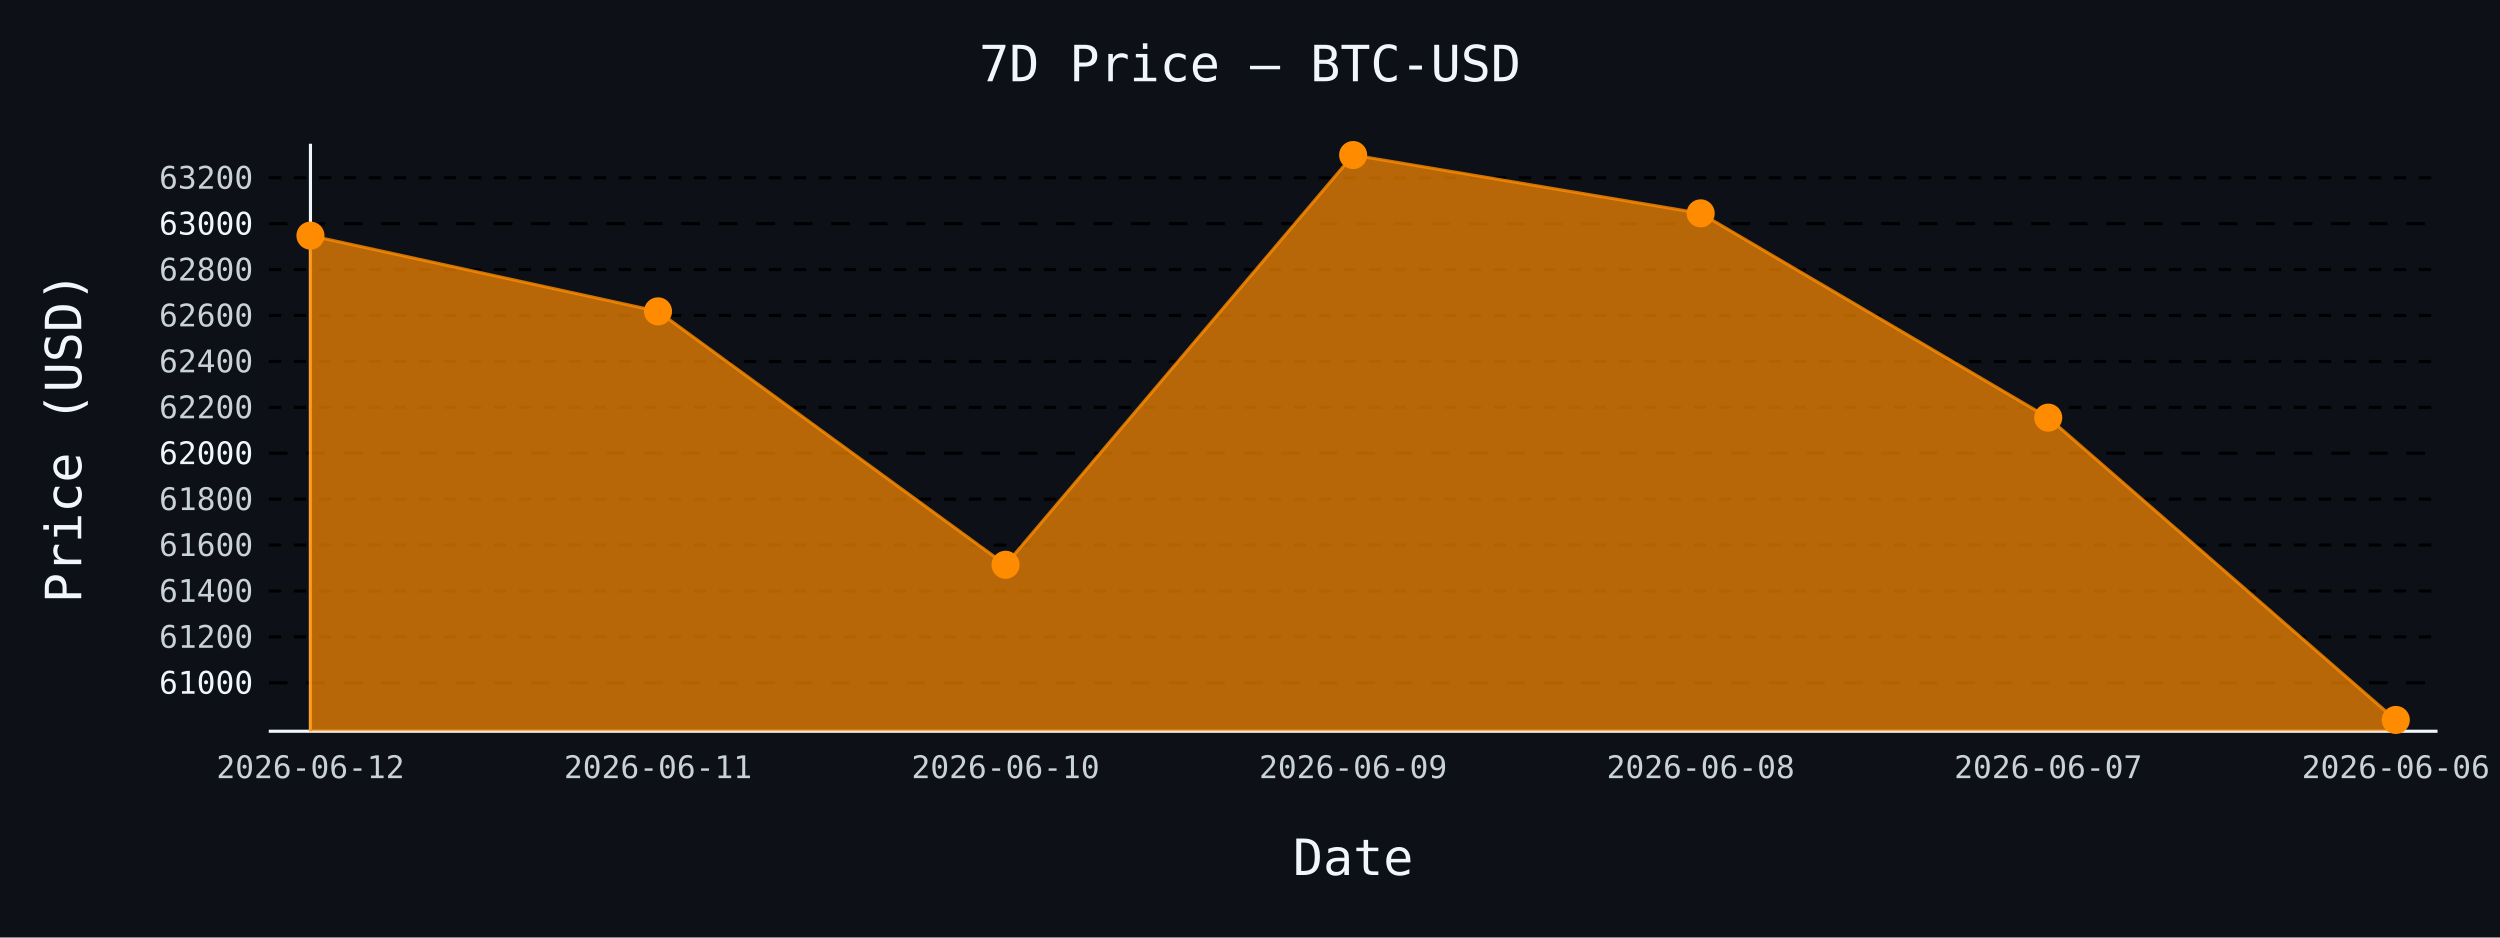
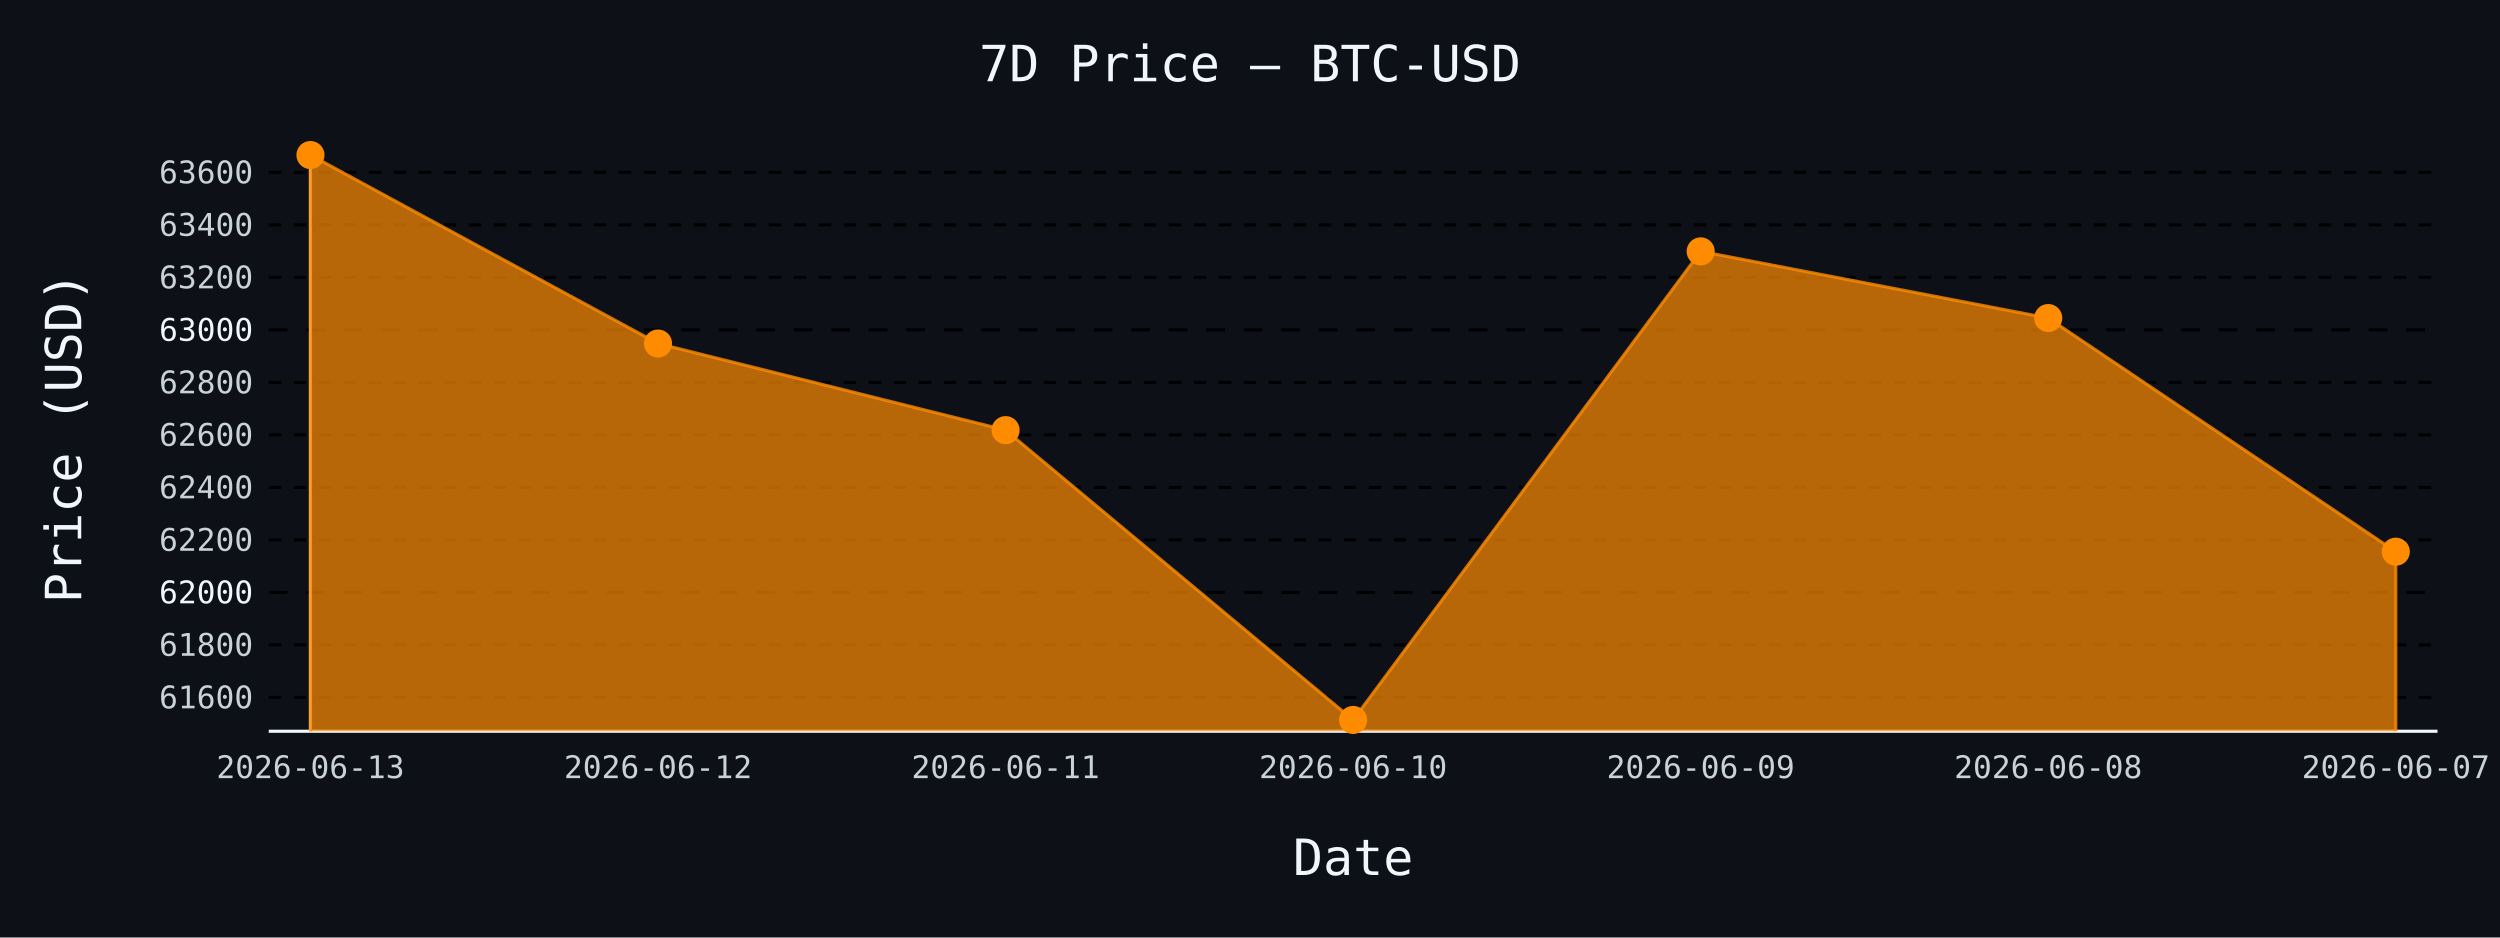
- <svg xmlns="http://www.w3.org/2000/svg" id="chart-6e7621e5-5c44-494e-8e90-c796a46efc09" class="pygal-chart" viewBox="0 0 800 300">
+ <svg xmlns="http://www.w3.org/2000/svg" id="chart-d8cd3d92-c9e5-439d-977e-3008dab4ec6b" class="pygal-chart" viewBox="0 0 800 300">
  <defs>
-     <style type="text/css">#chart-6e7621e5-5c44-494e-8e90-c796a46efc09{-webkit-user-select:none;-webkit-font-smoothing:antialiased;font-family:monospace}#chart-6e7621e5-5c44-494e-8e90-c796a46efc09 .title{font-family:monospace;font-size:16px}#chart-6e7621e5-5c44-494e-8e90-c796a46efc09 .legends .legend text{font-family:monospace;font-size:14px}#chart-6e7621e5-5c44-494e-8e90-c796a46efc09 .axis text{font-family:monospace;font-size:10px}#chart-6e7621e5-5c44-494e-8e90-c796a46efc09 .axis text.major{font-family:monospace;font-size:10px}#chart-6e7621e5-5c44-494e-8e90-c796a46efc09 .text-overlay text.value{font-family:monospace;font-size:16px}#chart-6e7621e5-5c44-494e-8e90-c796a46efc09 .text-overlay text.label{font-family:monospace;font-size:10px}#chart-6e7621e5-5c44-494e-8e90-c796a46efc09 .tooltip{font-family:monospace;font-size:14px}#chart-6e7621e5-5c44-494e-8e90-c796a46efc09 text.no_data{font-family:monospace;font-size:64px}
- #chart-6e7621e5-5c44-494e-8e90-c796a46efc09{background-color:#0d1117}#chart-6e7621e5-5c44-494e-8e90-c796a46efc09 path,#chart-6e7621e5-5c44-494e-8e90-c796a46efc09 line,#chart-6e7621e5-5c44-494e-8e90-c796a46efc09 rect,#chart-6e7621e5-5c44-494e-8e90-c796a46efc09 circle{-webkit-transition:150ms;-moz-transition:150ms;transition:150ms}#chart-6e7621e5-5c44-494e-8e90-c796a46efc09 .graph &gt; .background{fill:#0d1117}#chart-6e7621e5-5c44-494e-8e90-c796a46efc09 .plot &gt; .background{fill:#0d1117}#chart-6e7621e5-5c44-494e-8e90-c796a46efc09 .graph{fill:#c9d1d9}#chart-6e7621e5-5c44-494e-8e90-c796a46efc09 text.no_data{fill:#f0f6fc}#chart-6e7621e5-5c44-494e-8e90-c796a46efc09 .title{fill:#f0f6fc}#chart-6e7621e5-5c44-494e-8e90-c796a46efc09 .legends .legend text{fill:#c9d1d9}#chart-6e7621e5-5c44-494e-8e90-c796a46efc09 .legends .legend:hover text{fill:#f0f6fc}#chart-6e7621e5-5c44-494e-8e90-c796a46efc09 .axis .line{stroke:#f0f6fc}#chart-6e7621e5-5c44-494e-8e90-c796a46efc09 .axis .guide.line{stroke:#8b949e}#chart-6e7621e5-5c44-494e-8e90-c796a46efc09 .axis .major.line{stroke:#c9d1d9}#chart-6e7621e5-5c44-494e-8e90-c796a46efc09 .axis text.major{fill:#f0f6fc}#chart-6e7621e5-5c44-494e-8e90-c796a46efc09 .axis.y .guides:hover .guide.line,#chart-6e7621e5-5c44-494e-8e90-c796a46efc09 .line-graph .axis.x .guides:hover .guide.line,#chart-6e7621e5-5c44-494e-8e90-c796a46efc09 .stackedline-graph .axis.x .guides:hover .guide.line,#chart-6e7621e5-5c44-494e-8e90-c796a46efc09 .xy-graph .axis.x .guides:hover .guide.line{stroke:#f0f6fc}#chart-6e7621e5-5c44-494e-8e90-c796a46efc09 .axis .guides:hover text{fill:#f0f6fc}#chart-6e7621e5-5c44-494e-8e90-c796a46efc09 .reactive{fill-opacity:.7;stroke-opacity:.8;stroke-width:1}#chart-6e7621e5-5c44-494e-8e90-c796a46efc09 .ci{stroke:#c9d1d9}#chart-6e7621e5-5c44-494e-8e90-c796a46efc09 .reactive.active,#chart-6e7621e5-5c44-494e-8e90-c796a46efc09 .active .reactive{fill-opacity:.8;stroke-opacity:.9;stroke-width:4}#chart-6e7621e5-5c44-494e-8e90-c796a46efc09 .ci .reactive.active{stroke-width:1.5}#chart-6e7621e5-5c44-494e-8e90-c796a46efc09 .series text{fill:#f0f6fc}#chart-6e7621e5-5c44-494e-8e90-c796a46efc09 .tooltip rect{fill:#0d1117;stroke:#f0f6fc;-webkit-transition:opacity 150ms;-moz-transition:opacity 150ms;transition:opacity 150ms}#chart-6e7621e5-5c44-494e-8e90-c796a46efc09 .tooltip .label{fill:#c9d1d9}#chart-6e7621e5-5c44-494e-8e90-c796a46efc09 .tooltip .label{fill:#c9d1d9}#chart-6e7621e5-5c44-494e-8e90-c796a46efc09 .tooltip .legend{font-size:.8em;fill:#8b949e}#chart-6e7621e5-5c44-494e-8e90-c796a46efc09 .tooltip .x_label{font-size:.6em;fill:#f0f6fc}#chart-6e7621e5-5c44-494e-8e90-c796a46efc09 .tooltip .xlink{font-size:.5em;text-decoration:underline}#chart-6e7621e5-5c44-494e-8e90-c796a46efc09 .tooltip .value{font-size:1.5em}#chart-6e7621e5-5c44-494e-8e90-c796a46efc09 .bound{font-size:.5em}#chart-6e7621e5-5c44-494e-8e90-c796a46efc09 .max-value{font-size:.75em;fill:#8b949e}#chart-6e7621e5-5c44-494e-8e90-c796a46efc09 .map-element{fill:#0d1117;stroke:#8b949e !important}#chart-6e7621e5-5c44-494e-8e90-c796a46efc09 .map-element .reactive{fill-opacity:inherit;stroke-opacity:inherit}#chart-6e7621e5-5c44-494e-8e90-c796a46efc09 .color-0,#chart-6e7621e5-5c44-494e-8e90-c796a46efc09 .color-0 a:visited{stroke:#ff8c00;fill:#ff8c00}#chart-6e7621e5-5c44-494e-8e90-c796a46efc09 .text-overlay .color-0 text{fill:black}
- #chart-6e7621e5-5c44-494e-8e90-c796a46efc09 text.no_data{text-anchor:middle}#chart-6e7621e5-5c44-494e-8e90-c796a46efc09 .guide.line{fill:none}#chart-6e7621e5-5c44-494e-8e90-c796a46efc09 .centered{text-anchor:middle}#chart-6e7621e5-5c44-494e-8e90-c796a46efc09 .title{text-anchor:middle}#chart-6e7621e5-5c44-494e-8e90-c796a46efc09 .legends .legend text{fill-opacity:1}#chart-6e7621e5-5c44-494e-8e90-c796a46efc09 .axis.x text{text-anchor:middle}#chart-6e7621e5-5c44-494e-8e90-c796a46efc09 .axis.x:not(.web) text[transform]{text-anchor:start}#chart-6e7621e5-5c44-494e-8e90-c796a46efc09 .axis.x:not(.web) text[transform].backwards{text-anchor:end}#chart-6e7621e5-5c44-494e-8e90-c796a46efc09 .axis.y text{text-anchor:end}#chart-6e7621e5-5c44-494e-8e90-c796a46efc09 .axis.y text[transform].backwards{text-anchor:start}#chart-6e7621e5-5c44-494e-8e90-c796a46efc09 .axis.y2 text{text-anchor:start}#chart-6e7621e5-5c44-494e-8e90-c796a46efc09 .axis.y2 text[transform].backwards{text-anchor:end}#chart-6e7621e5-5c44-494e-8e90-c796a46efc09 .axis .guide.line{stroke-dasharray:4,4;stroke:black}#chart-6e7621e5-5c44-494e-8e90-c796a46efc09 .axis .major.guide.line{stroke-dasharray:6,6;stroke:black}#chart-6e7621e5-5c44-494e-8e90-c796a46efc09 .horizontal .axis.y .guide.line,#chart-6e7621e5-5c44-494e-8e90-c796a46efc09 .horizontal .axis.y2 .guide.line,#chart-6e7621e5-5c44-494e-8e90-c796a46efc09 .vertical .axis.x .guide.line{opacity:0}#chart-6e7621e5-5c44-494e-8e90-c796a46efc09 .horizontal .axis.always_show .guide.line,#chart-6e7621e5-5c44-494e-8e90-c796a46efc09 .vertical .axis.always_show .guide.line{opacity:1 !important}#chart-6e7621e5-5c44-494e-8e90-c796a46efc09 .axis.y .guides:hover .guide.line,#chart-6e7621e5-5c44-494e-8e90-c796a46efc09 .axis.y2 .guides:hover .guide.line,#chart-6e7621e5-5c44-494e-8e90-c796a46efc09 .axis.x .guides:hover .guide.line{opacity:1}#chart-6e7621e5-5c44-494e-8e90-c796a46efc09 .axis .guides:hover text{opacity:1}#chart-6e7621e5-5c44-494e-8e90-c796a46efc09 .nofill{fill:none}#chart-6e7621e5-5c44-494e-8e90-c796a46efc09 .subtle-fill{fill-opacity:.2}#chart-6e7621e5-5c44-494e-8e90-c796a46efc09 .dot{stroke-width:1px;fill-opacity:1;stroke-opacity:1}#chart-6e7621e5-5c44-494e-8e90-c796a46efc09 .dot.active{stroke-width:5px}#chart-6e7621e5-5c44-494e-8e90-c796a46efc09 .dot.negative{fill:transparent}#chart-6e7621e5-5c44-494e-8e90-c796a46efc09 text,#chart-6e7621e5-5c44-494e-8e90-c796a46efc09 tspan{stroke:none !important}#chart-6e7621e5-5c44-494e-8e90-c796a46efc09 .series text.active{opacity:1}#chart-6e7621e5-5c44-494e-8e90-c796a46efc09 .tooltip rect{fill-opacity:.95;stroke-width:.5}#chart-6e7621e5-5c44-494e-8e90-c796a46efc09 .tooltip text{fill-opacity:1}#chart-6e7621e5-5c44-494e-8e90-c796a46efc09 .showable{visibility:hidden}#chart-6e7621e5-5c44-494e-8e90-c796a46efc09 .showable.shown{visibility:visible}#chart-6e7621e5-5c44-494e-8e90-c796a46efc09 .gauge-background{fill:rgba(229,229,229,1);stroke:none}#chart-6e7621e5-5c44-494e-8e90-c796a46efc09 .bg-lines{stroke:#0d1117;stroke-width:2px}</style>
+     <style type="text/css">#chart-d8cd3d92-c9e5-439d-977e-3008dab4ec6b{-webkit-user-select:none;-webkit-font-smoothing:antialiased;font-family:monospace}#chart-d8cd3d92-c9e5-439d-977e-3008dab4ec6b .title{font-family:monospace;font-size:16px}#chart-d8cd3d92-c9e5-439d-977e-3008dab4ec6b .legends .legend text{font-family:monospace;font-size:14px}#chart-d8cd3d92-c9e5-439d-977e-3008dab4ec6b .axis text{font-family:monospace;font-size:10px}#chart-d8cd3d92-c9e5-439d-977e-3008dab4ec6b .axis text.major{font-family:monospace;font-size:10px}#chart-d8cd3d92-c9e5-439d-977e-3008dab4ec6b .text-overlay text.value{font-family:monospace;font-size:16px}#chart-d8cd3d92-c9e5-439d-977e-3008dab4ec6b .text-overlay text.label{font-family:monospace;font-size:10px}#chart-d8cd3d92-c9e5-439d-977e-3008dab4ec6b .tooltip{font-family:monospace;font-size:14px}#chart-d8cd3d92-c9e5-439d-977e-3008dab4ec6b text.no_data{font-family:monospace;font-size:64px}
+ #chart-d8cd3d92-c9e5-439d-977e-3008dab4ec6b{background-color:#0d1117}#chart-d8cd3d92-c9e5-439d-977e-3008dab4ec6b path,#chart-d8cd3d92-c9e5-439d-977e-3008dab4ec6b line,#chart-d8cd3d92-c9e5-439d-977e-3008dab4ec6b rect,#chart-d8cd3d92-c9e5-439d-977e-3008dab4ec6b circle{-webkit-transition:150ms;-moz-transition:150ms;transition:150ms}#chart-d8cd3d92-c9e5-439d-977e-3008dab4ec6b .graph &gt; .background{fill:#0d1117}#chart-d8cd3d92-c9e5-439d-977e-3008dab4ec6b .plot &gt; .background{fill:#0d1117}#chart-d8cd3d92-c9e5-439d-977e-3008dab4ec6b .graph{fill:#c9d1d9}#chart-d8cd3d92-c9e5-439d-977e-3008dab4ec6b text.no_data{fill:#f0f6fc}#chart-d8cd3d92-c9e5-439d-977e-3008dab4ec6b .title{fill:#f0f6fc}#chart-d8cd3d92-c9e5-439d-977e-3008dab4ec6b .legends .legend text{fill:#c9d1d9}#chart-d8cd3d92-c9e5-439d-977e-3008dab4ec6b .legends .legend:hover text{fill:#f0f6fc}#chart-d8cd3d92-c9e5-439d-977e-3008dab4ec6b .axis .line{stroke:#f0f6fc}#chart-d8cd3d92-c9e5-439d-977e-3008dab4ec6b .axis .guide.line{stroke:#8b949e}#chart-d8cd3d92-c9e5-439d-977e-3008dab4ec6b .axis .major.line{stroke:#c9d1d9}#chart-d8cd3d92-c9e5-439d-977e-3008dab4ec6b .axis text.major{fill:#f0f6fc}#chart-d8cd3d92-c9e5-439d-977e-3008dab4ec6b .axis.y .guides:hover .guide.line,#chart-d8cd3d92-c9e5-439d-977e-3008dab4ec6b .line-graph .axis.x .guides:hover .guide.line,#chart-d8cd3d92-c9e5-439d-977e-3008dab4ec6b .stackedline-graph .axis.x .guides:hover .guide.line,#chart-d8cd3d92-c9e5-439d-977e-3008dab4ec6b .xy-graph .axis.x .guides:hover .guide.line{stroke:#f0f6fc}#chart-d8cd3d92-c9e5-439d-977e-3008dab4ec6b .axis .guides:hover text{fill:#f0f6fc}#chart-d8cd3d92-c9e5-439d-977e-3008dab4ec6b .reactive{fill-opacity:.7;stroke-opacity:.8;stroke-width:1}#chart-d8cd3d92-c9e5-439d-977e-3008dab4ec6b .ci{stroke:#c9d1d9}#chart-d8cd3d92-c9e5-439d-977e-3008dab4ec6b .reactive.active,#chart-d8cd3d92-c9e5-439d-977e-3008dab4ec6b .active .reactive{fill-opacity:.8;stroke-opacity:.9;stroke-width:4}#chart-d8cd3d92-c9e5-439d-977e-3008dab4ec6b .ci .reactive.active{stroke-width:1.5}#chart-d8cd3d92-c9e5-439d-977e-3008dab4ec6b .series text{fill:#f0f6fc}#chart-d8cd3d92-c9e5-439d-977e-3008dab4ec6b .tooltip rect{fill:#0d1117;stroke:#f0f6fc;-webkit-transition:opacity 150ms;-moz-transition:opacity 150ms;transition:opacity 150ms}#chart-d8cd3d92-c9e5-439d-977e-3008dab4ec6b .tooltip .label{fill:#c9d1d9}#chart-d8cd3d92-c9e5-439d-977e-3008dab4ec6b .tooltip .label{fill:#c9d1d9}#chart-d8cd3d92-c9e5-439d-977e-3008dab4ec6b .tooltip .legend{font-size:.8em;fill:#8b949e}#chart-d8cd3d92-c9e5-439d-977e-3008dab4ec6b .tooltip .x_label{font-size:.6em;fill:#f0f6fc}#chart-d8cd3d92-c9e5-439d-977e-3008dab4ec6b .tooltip .xlink{font-size:.5em;text-decoration:underline}#chart-d8cd3d92-c9e5-439d-977e-3008dab4ec6b .tooltip .value{font-size:1.5em}#chart-d8cd3d92-c9e5-439d-977e-3008dab4ec6b .bound{font-size:.5em}#chart-d8cd3d92-c9e5-439d-977e-3008dab4ec6b .max-value{font-size:.75em;fill:#8b949e}#chart-d8cd3d92-c9e5-439d-977e-3008dab4ec6b .map-element{fill:#0d1117;stroke:#8b949e !important}#chart-d8cd3d92-c9e5-439d-977e-3008dab4ec6b .map-element .reactive{fill-opacity:inherit;stroke-opacity:inherit}#chart-d8cd3d92-c9e5-439d-977e-3008dab4ec6b .color-0,#chart-d8cd3d92-c9e5-439d-977e-3008dab4ec6b .color-0 a:visited{stroke:#ff8c00;fill:#ff8c00}#chart-d8cd3d92-c9e5-439d-977e-3008dab4ec6b .text-overlay .color-0 text{fill:black}
+ #chart-d8cd3d92-c9e5-439d-977e-3008dab4ec6b text.no_data{text-anchor:middle}#chart-d8cd3d92-c9e5-439d-977e-3008dab4ec6b .guide.line{fill:none}#chart-d8cd3d92-c9e5-439d-977e-3008dab4ec6b .centered{text-anchor:middle}#chart-d8cd3d92-c9e5-439d-977e-3008dab4ec6b .title{text-anchor:middle}#chart-d8cd3d92-c9e5-439d-977e-3008dab4ec6b .legends .legend text{fill-opacity:1}#chart-d8cd3d92-c9e5-439d-977e-3008dab4ec6b .axis.x text{text-anchor:middle}#chart-d8cd3d92-c9e5-439d-977e-3008dab4ec6b .axis.x:not(.web) text[transform]{text-anchor:start}#chart-d8cd3d92-c9e5-439d-977e-3008dab4ec6b .axis.x:not(.web) text[transform].backwards{text-anchor:end}#chart-d8cd3d92-c9e5-439d-977e-3008dab4ec6b .axis.y text{text-anchor:end}#chart-d8cd3d92-c9e5-439d-977e-3008dab4ec6b .axis.y text[transform].backwards{text-anchor:start}#chart-d8cd3d92-c9e5-439d-977e-3008dab4ec6b .axis.y2 text{text-anchor:start}#chart-d8cd3d92-c9e5-439d-977e-3008dab4ec6b .axis.y2 text[transform].backwards{text-anchor:end}#chart-d8cd3d92-c9e5-439d-977e-3008dab4ec6b .axis .guide.line{stroke-dasharray:4,4;stroke:black}#chart-d8cd3d92-c9e5-439d-977e-3008dab4ec6b .axis .major.guide.line{stroke-dasharray:6,6;stroke:black}#chart-d8cd3d92-c9e5-439d-977e-3008dab4ec6b .horizontal .axis.y .guide.line,#chart-d8cd3d92-c9e5-439d-977e-3008dab4ec6b .horizontal .axis.y2 .guide.line,#chart-d8cd3d92-c9e5-439d-977e-3008dab4ec6b .vertical .axis.x .guide.line{opacity:0}#chart-d8cd3d92-c9e5-439d-977e-3008dab4ec6b .horizontal .axis.always_show .guide.line,#chart-d8cd3d92-c9e5-439d-977e-3008dab4ec6b .vertical .axis.always_show .guide.line{opacity:1 !important}#chart-d8cd3d92-c9e5-439d-977e-3008dab4ec6b .axis.y .guides:hover .guide.line,#chart-d8cd3d92-c9e5-439d-977e-3008dab4ec6b .axis.y2 .guides:hover .guide.line,#chart-d8cd3d92-c9e5-439d-977e-3008dab4ec6b .axis.x .guides:hover .guide.line{opacity:1}#chart-d8cd3d92-c9e5-439d-977e-3008dab4ec6b .axis .guides:hover text{opacity:1}#chart-d8cd3d92-c9e5-439d-977e-3008dab4ec6b .nofill{fill:none}#chart-d8cd3d92-c9e5-439d-977e-3008dab4ec6b .subtle-fill{fill-opacity:.2}#chart-d8cd3d92-c9e5-439d-977e-3008dab4ec6b .dot{stroke-width:1px;fill-opacity:1;stroke-opacity:1}#chart-d8cd3d92-c9e5-439d-977e-3008dab4ec6b .dot.active{stroke-width:5px}#chart-d8cd3d92-c9e5-439d-977e-3008dab4ec6b .dot.negative{fill:transparent}#chart-d8cd3d92-c9e5-439d-977e-3008dab4ec6b text,#chart-d8cd3d92-c9e5-439d-977e-3008dab4ec6b tspan{stroke:none !important}#chart-d8cd3d92-c9e5-439d-977e-3008dab4ec6b .series text.active{opacity:1}#chart-d8cd3d92-c9e5-439d-977e-3008dab4ec6b .tooltip rect{fill-opacity:.95;stroke-width:.5}#chart-d8cd3d92-c9e5-439d-977e-3008dab4ec6b .tooltip text{fill-opacity:1}#chart-d8cd3d92-c9e5-439d-977e-3008dab4ec6b .showable{visibility:hidden}#chart-d8cd3d92-c9e5-439d-977e-3008dab4ec6b .showable.shown{visibility:visible}#chart-d8cd3d92-c9e5-439d-977e-3008dab4ec6b .gauge-background{fill:rgba(229,229,229,1);stroke:none}#chart-d8cd3d92-c9e5-439d-977e-3008dab4ec6b .bg-lines{stroke:#0d1117;stroke-width:2px}</style>
  </defs>
  <g class="graph line-graph vertical">
    <rect x="0" y="0" width="800" height="300" class="background" />
    <g transform="translate(86, 46)" class="plot">
      <rect x="0" y="0" width="694.0" height="188" class="background" />
      <g class="axis y always_show">
        <path d="M0 188 h694" class="line" />
        <g class="guides">
-           <path d="M0 172.485 h694" class="major guide line" />
-           <text x="-5" y="175.985" class="major">61000</text>
+           <path d="M0 177.161 h694" class="guide line" />
+           <text x="-5" y="180.661" class="">61600</text>
        </g>
        <g class="guides">
-           <path d="M0 157.794 h694" class="guide line" />
-           <text x="-5" y="161.294" class="">61200</text>
+           <path d="M0 160.36 h694" class="guide line" />
+           <text x="-5" y="163.86" class="">61800</text>
        </g>
        <g class="guides">
-           <path d="M0 143.104 h694" class="guide line" />
-           <text x="-5" y="146.604" class="">61400</text>
+           <path d="M0 143.56 h694" class="major guide line" />
+           <text x="-5" y="147.06" class="major">62000</text>
        </g>
        <g class="guides">
-           <path d="M0 128.413 h694" class="guide line" />
-           <text x="-5" y="131.913" class="">61600</text>
+           <path d="M0 126.76 h694" class="guide line" />
+           <text x="-5" y="130.26" class="">62200</text>
        </g>
        <g class="guides">
-           <path d="M0 113.722 h694" class="guide line" />
-           <text x="-5" y="117.222" class="">61800</text>
+           <path d="M0 109.96 h694" class="guide line" />
+           <text x="-5" y="113.46" class="">62400</text>
        </g>
        <g class="guides">
-           <path d="M0 99.032 h694" class="major guide line" />
-           <text x="-5" y="102.532" class="major">62000</text>
+           <path d="M0 93.16 h694" class="guide line" />
+           <text x="-5" y="96.66" class="">62600</text>
        </g>
        <g class="guides">
-           <path d="M0 84.341 h694" class="guide line" />
-           <text x="-5" y="87.841" class="">62200</text>
+           <path d="M0 76.36 h694" class="guide line" />
+           <text x="-5" y="79.86" class="">62800</text>
        </g>
        <g class="guides">
-           <path d="M0 69.65 h694" class="guide line" />
-           <text x="-5" y="73.15" class="">62400</text>
+           <path d="M0 59.56 h694" class="major guide line" />
+           <text x="-5" y="63.06" class="major">63000</text>
        </g>
        <g class="guides">
-           <path d="M0 54.959 h694" class="guide line" />
-           <text x="-5" y="58.459" class="">62600</text>
+           <path d="M0 42.76 h694" class="guide line" />
+           <text x="-5" y="46.26" class="">63200</text>
        </g>
        <g class="guides">
-           <path d="M0 40.269 h694" class="guide line" />
-           <text x="-5" y="43.769" class="">62800</text>
+           <path d="M0 25.96 h694" class="guide line" />
+           <text x="-5" y="29.46" class="">63400</text>
        </g>
        <g class="guides">
-           <path d="M0 25.578 h694" class="major guide line" />
-           <text x="-5" y="29.078" class="major">63000</text>
-         </g>
-         <g class="guides">
-           <path d="M0 10.887 h694" class="guide line" />
-           <text x="-5" y="14.387" class="">63200</text>
+           <path d="M0 9.159 h694" class="guide line" />
+           <text x="-5" y="12.659" class="">63600</text>
        </g>
      </g>
      <g class="axis x">
        <g class="guides">
          <path d="M13.346 0 v188" class="line" />
-           <text x="13.346" y="203.0" class="">2026-06-12</text>
+           <text x="13.346" y="203.0" class="">2026-06-13</text>
        </g>
        <g class="guides">
          <path d="M124.564 0 v188" class="guide line" />
-           <text x="124.564" y="203.0" class="">2026-06-11</text>
+           <text x="124.564" y="203.0" class="">2026-06-12</text>
        </g>
        <g class="guides">
          <path d="M235.782 0 v188" class="guide line" />
-           <text x="235.782" y="203.0" class="">2026-06-10</text>
+           <text x="235.782" y="203.0" class="">2026-06-11</text>
        </g>
        <g class="guides">
          <path d="M347 0 v188" class="guide line" />
-           <text x="347.0" y="203.0" class="">2026-06-09</text>
+           <text x="347.0" y="203.0" class="">2026-06-10</text>
        </g>
        <g class="guides">
          <path d="M458.218 0 v188" class="guide line" />
-           <text x="458.218" y="203.0" class="">2026-06-08</text>
+           <text x="458.218" y="203.0" class="">2026-06-09</text>
        </g>
        <g class="guides">
          <path d="M569.436 0 v188" class="guide line" />
-           <text x="569.436" y="203.0" class="">2026-06-07</text>
+           <text x="569.436" y="203.0" class="">2026-06-08</text>
        </g>
        <g class="guides">
          <path d="M680.654 0 v188" class="guide line" />
-           <text x="680.654" y="203.0" class="">2026-06-06</text>
+           <text x="680.654" y="203.0" class="">2026-06-07</text>
        </g>
      </g>
      <g class="series serie-0 color-0">
-         <path d="M13.346 188 L13.346 29.398 124.564 53.637 235.782 134.73 347 3.615 458.218 22.273 569.436 87.646 680.654 184.385 680.654 188" class="line reactive" />
+         <path d="M13.346 188 L13.346 3.615 124.564 63.928 235.782 91.648 347 184.385 458.218 34.444 569.436 55.78 680.654 130.54 680.654 188" class="line reactive" />
      </g>
    </g>
    <g class="titles">
      <text x="400.0" y="26" class="title plot_title">7D Price — BTC-USD</text>
      <text x="433.0" y="280" class="title">Date</text>
      <text x="0" y="166.0" class="title" transform="rotate(-90 0 140)">Price (USD)</text>
    </g>
    <g transform="translate(86, 46)" class="plot overlay">
      <g class="series serie-0 color-0">
        <g class="dots">
-           <circle cx="13.346" cy="29.398" r="4" class="dot reactive tooltip-trigger" />
+           <circle cx="13.346" cy="3.615" r="4" class="dot reactive tooltip-trigger" />
        </g>
        <g class="dots">
-           <circle cx="124.564" cy="53.637" r="4" class="dot reactive tooltip-trigger" />
+           <circle cx="124.564" cy="63.928" r="4" class="dot reactive tooltip-trigger" />
        </g>
        <g class="dots">
-           <circle cx="235.782" cy="134.73" r="4" class="dot reactive tooltip-trigger" />
+           <circle cx="235.782" cy="91.648" r="4" class="dot reactive tooltip-trigger" />
        </g>
        <g class="dots">
-           <circle cx="347.0" cy="3.615" r="4" class="dot reactive tooltip-trigger" />
+           <circle cx="347.0" cy="184.385" r="4" class="dot reactive tooltip-trigger" />
        </g>
        <g class="dots">
-           <circle cx="458.218" cy="22.273" r="4" class="dot reactive tooltip-trigger" />
+           <circle cx="458.218" cy="34.444" r="4" class="dot reactive tooltip-trigger" />
        </g>
        <g class="dots">
-           <circle cx="569.436" cy="87.646" r="4" class="dot reactive tooltip-trigger" />
+           <circle cx="569.436" cy="55.78" r="4" class="dot reactive tooltip-trigger" />
        </g>
        <g class="dots">
-           <circle cx="680.654" cy="184.385" r="4" class="dot reactive tooltip-trigger" />
+           <circle cx="680.654" cy="130.54" r="4" class="dot reactive tooltip-trigger" />
        </g>
      </g>
    </g>
    <g transform="translate(86, 46)" class="plot text-overlay">
      <g class="series serie-0 color-0" />
    </g>
    <g transform="translate(86, 46)" class="plot tooltip-overlay">
      <g transform="translate(0 0)" style="opacity: 0" class="tooltip">
        <rect rx="0" ry="0" width="0" height="0" class="tooltip-box" />
        <g class="text" />
      </g>
    </g>
  </g>
</svg>
